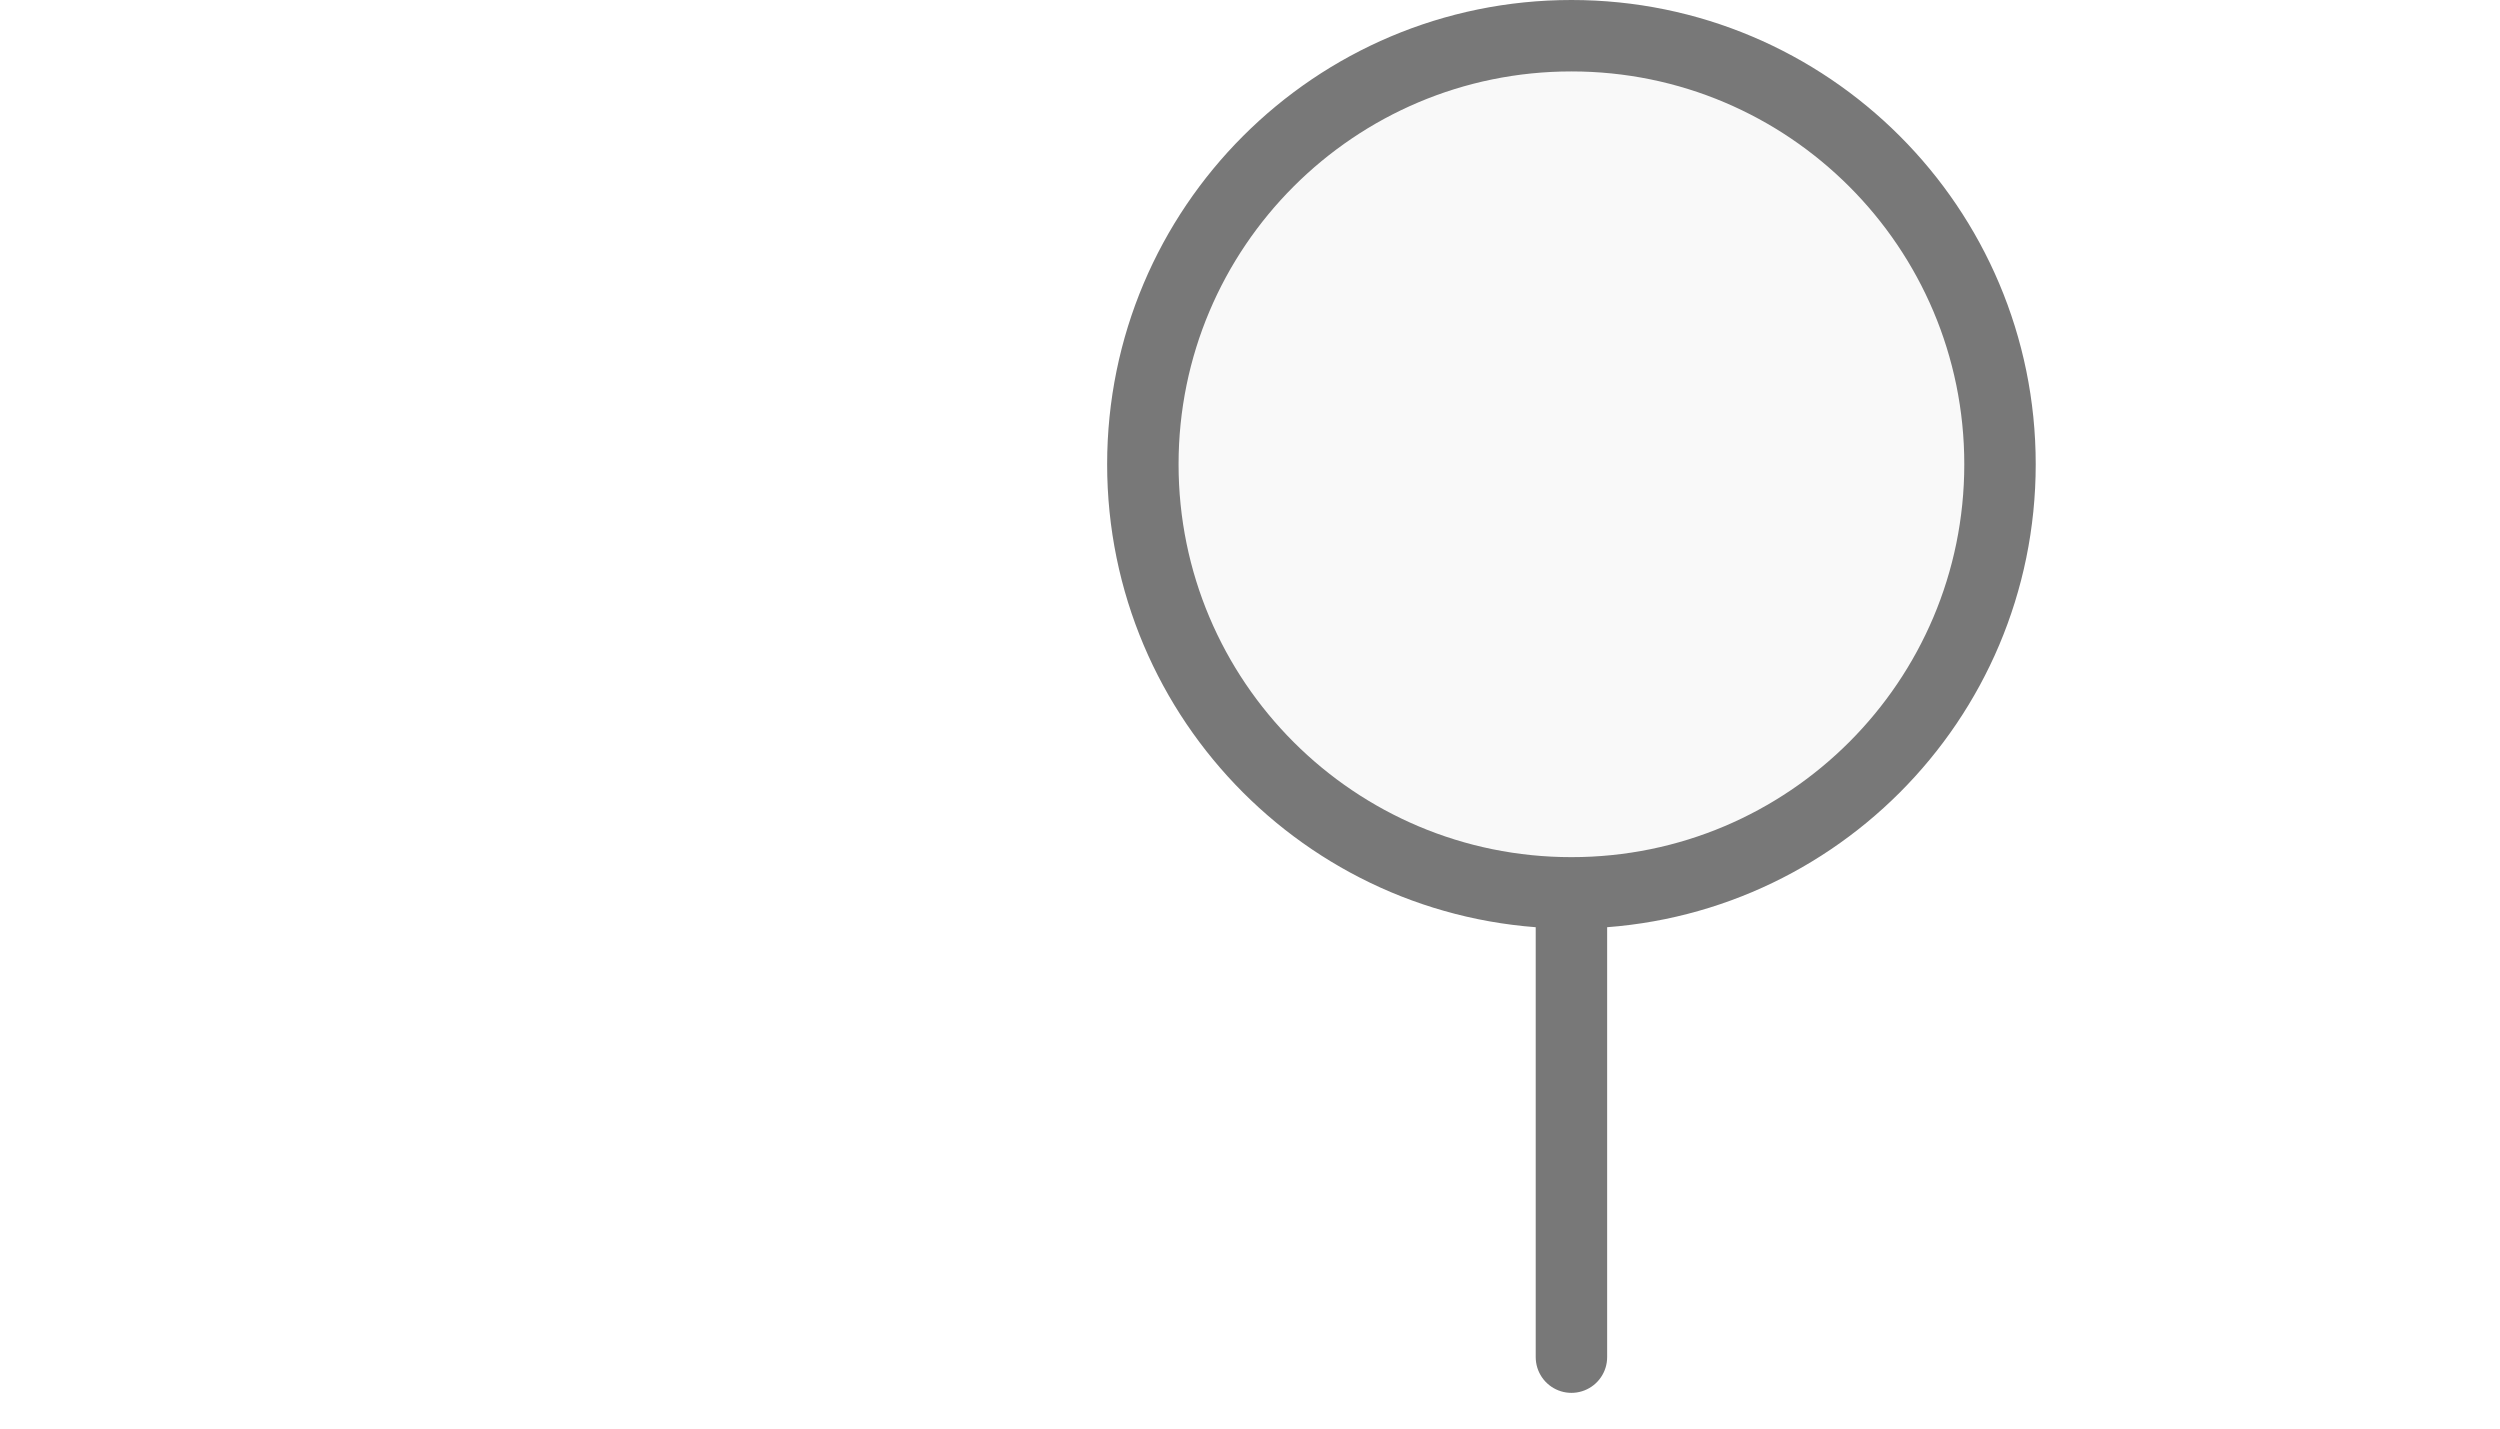
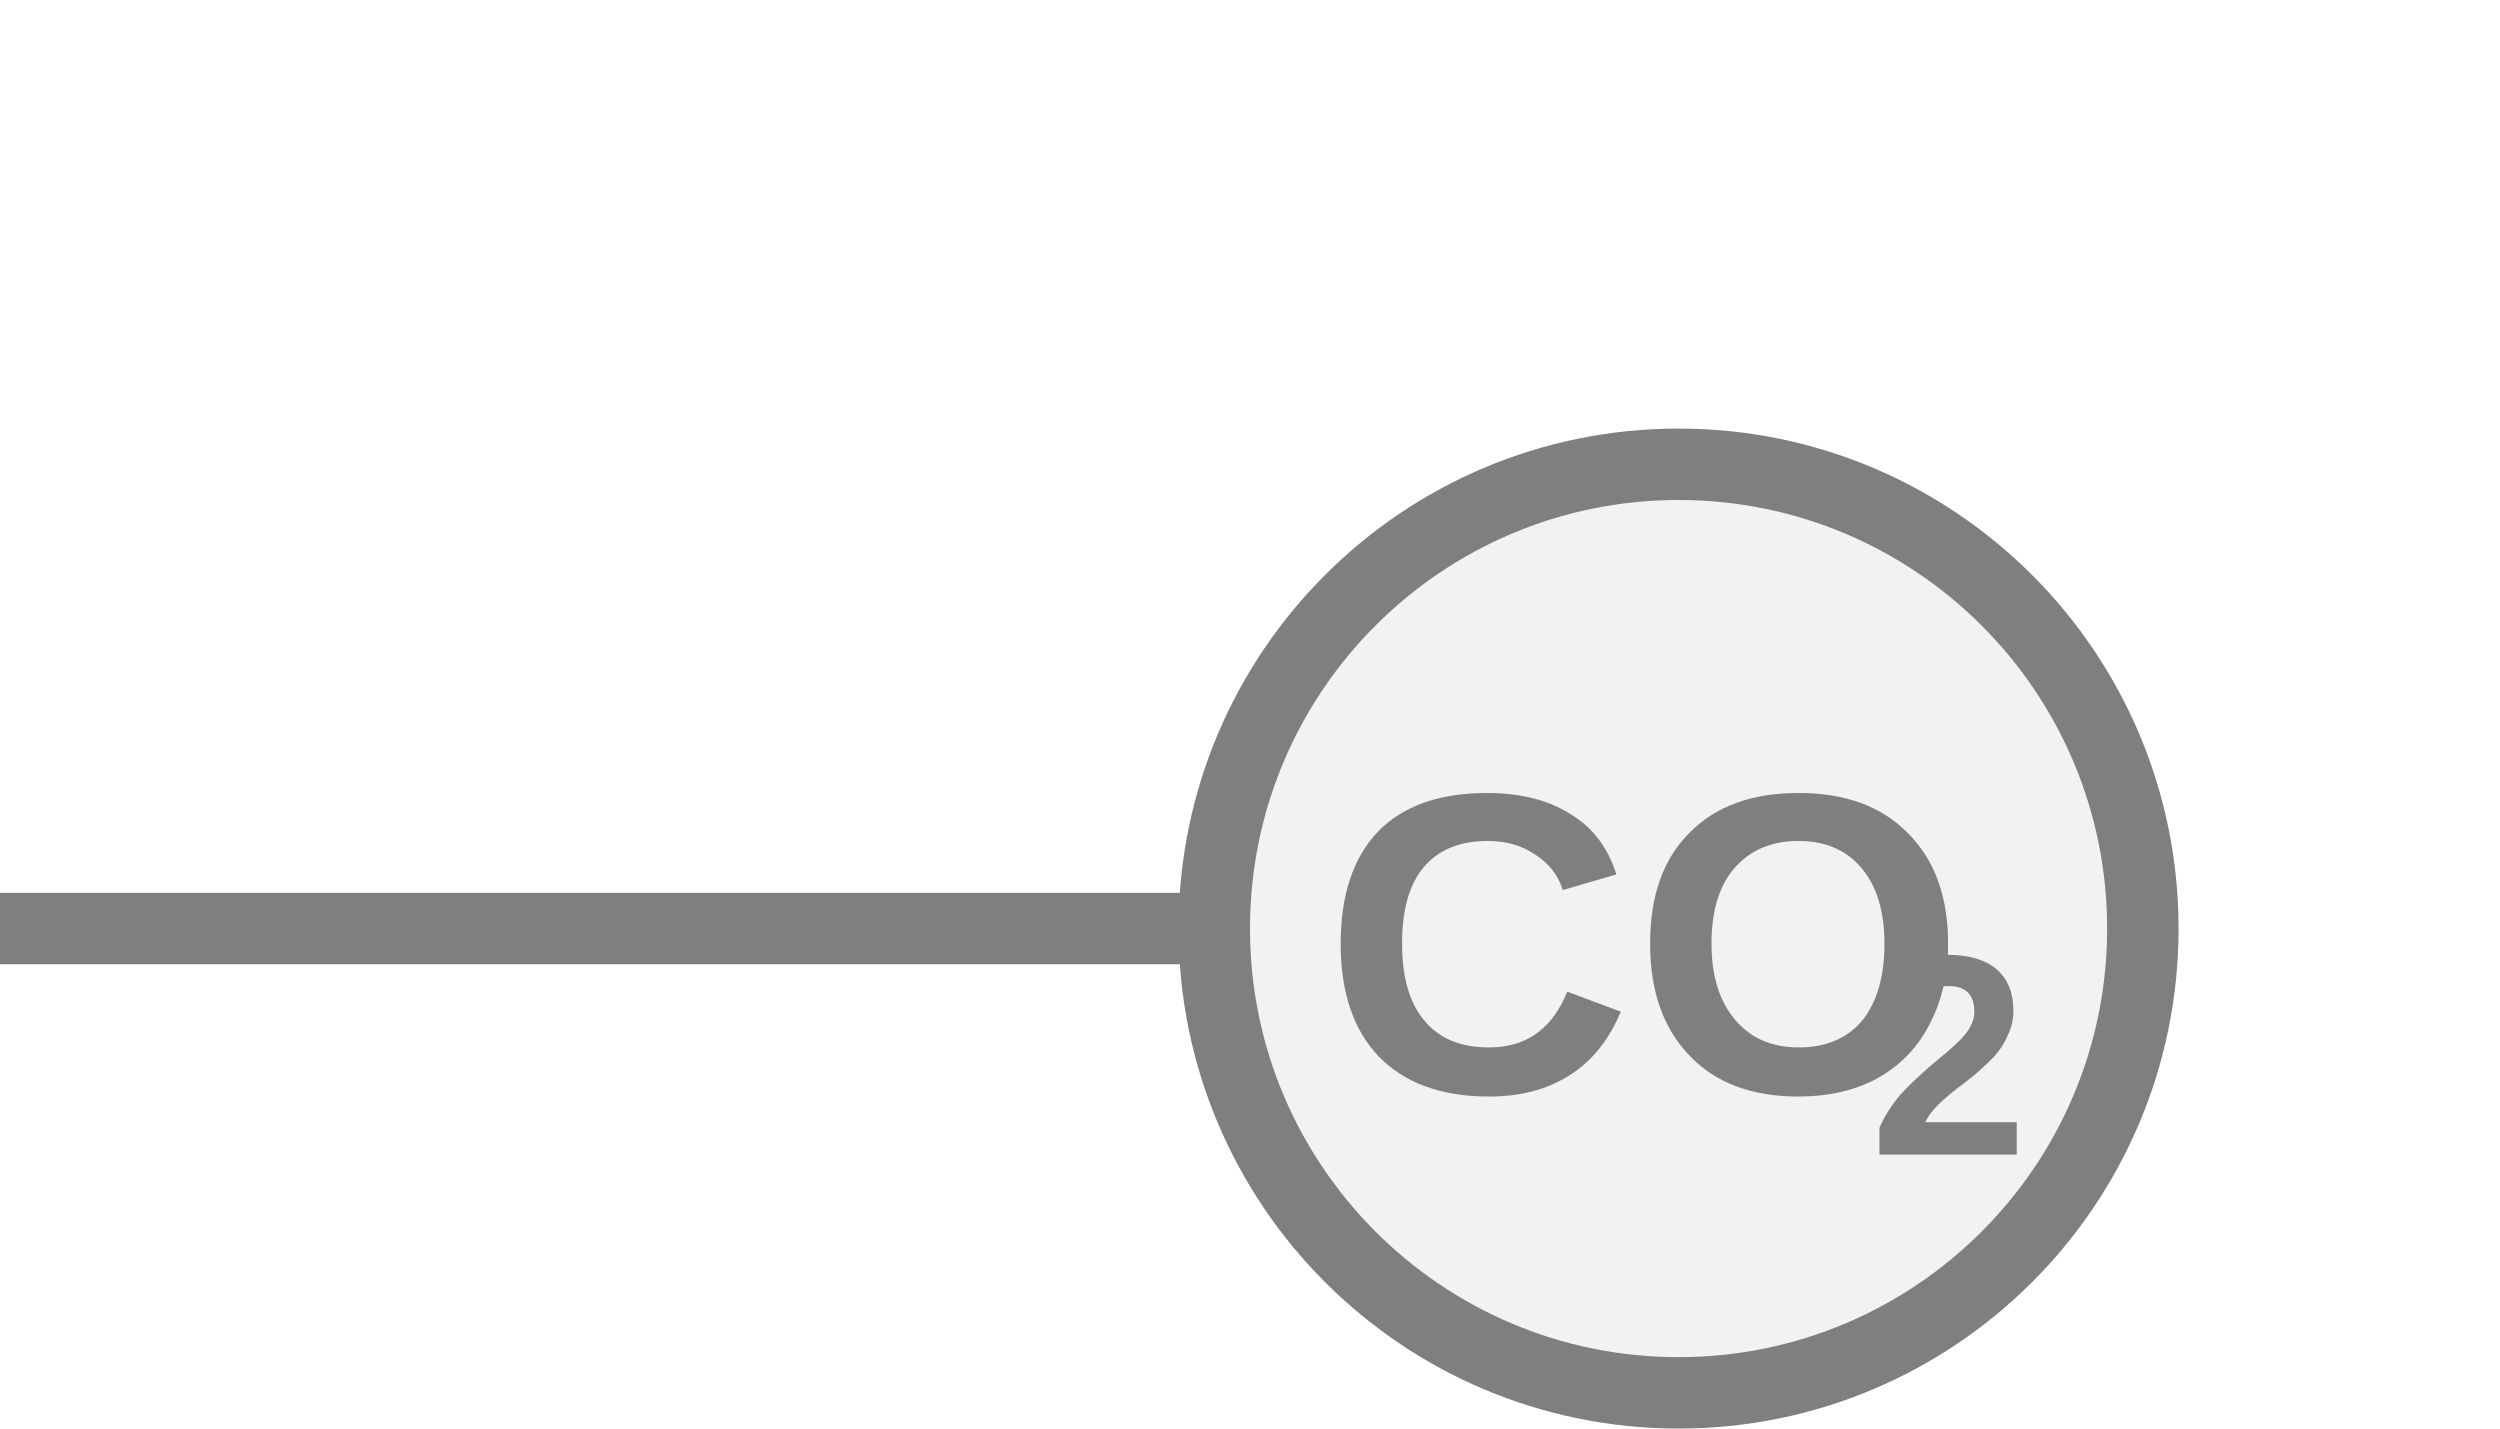
<svg xmlns="http://www.w3.org/2000/svg" width="35px" height="20px" viewBox="0 0 35 20">
-   <line x1="22" y1="19" x2="22" y2="12.5" stroke="#787878" stroke-width="1" stroke-linecap="round" />
-   <circle cx="22" cy="6.5" r="6" fill="#f9f9f9" stroke="#787878" stroke-width="1" />
+   <line x1="0" y1="13" x2="16.5" y2="13" stroke="#7f7f7f" stroke-width="1" stroke-linecap="round" />
+   <circle cx="23.5" cy="13" r="6.5" fill="#f2f2f2" stroke="#7f7f7f" stroke-width="1" />
+   <text x="23.02" y="13.589" fill="#7f7f7f" font-family="Arial, Helvetica, sans-serif" font-size="6px" font-style="normal" font-weight="600" text-anchor="middle" dominant-baseline="middle">CO</text>
+   <text x="26.17" y="15.029" fill="#7f7f7f" font-family="Arial, Helvetica, sans-serif" font-size="4px" font-style="normal" font-weight="600" text-anchor="start" dominant-baseline="middle">2</text>
</svg>
